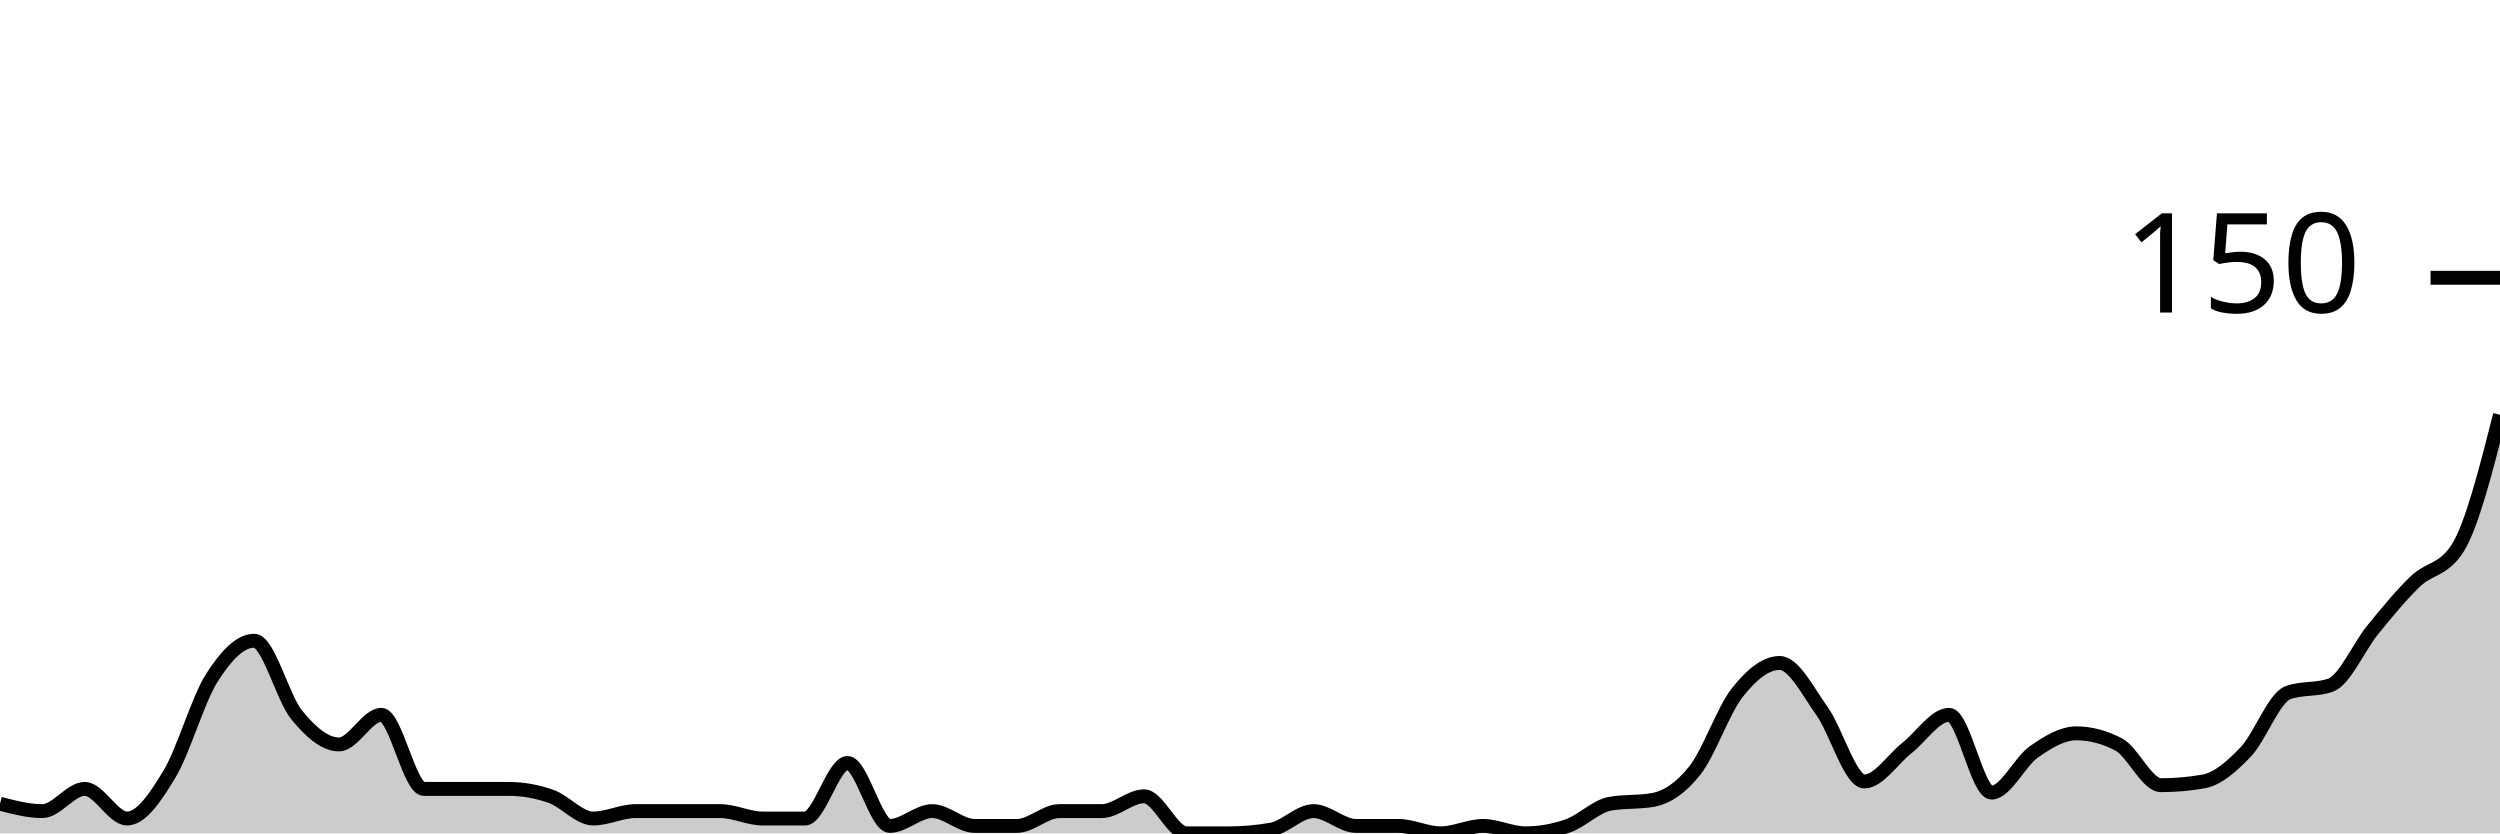
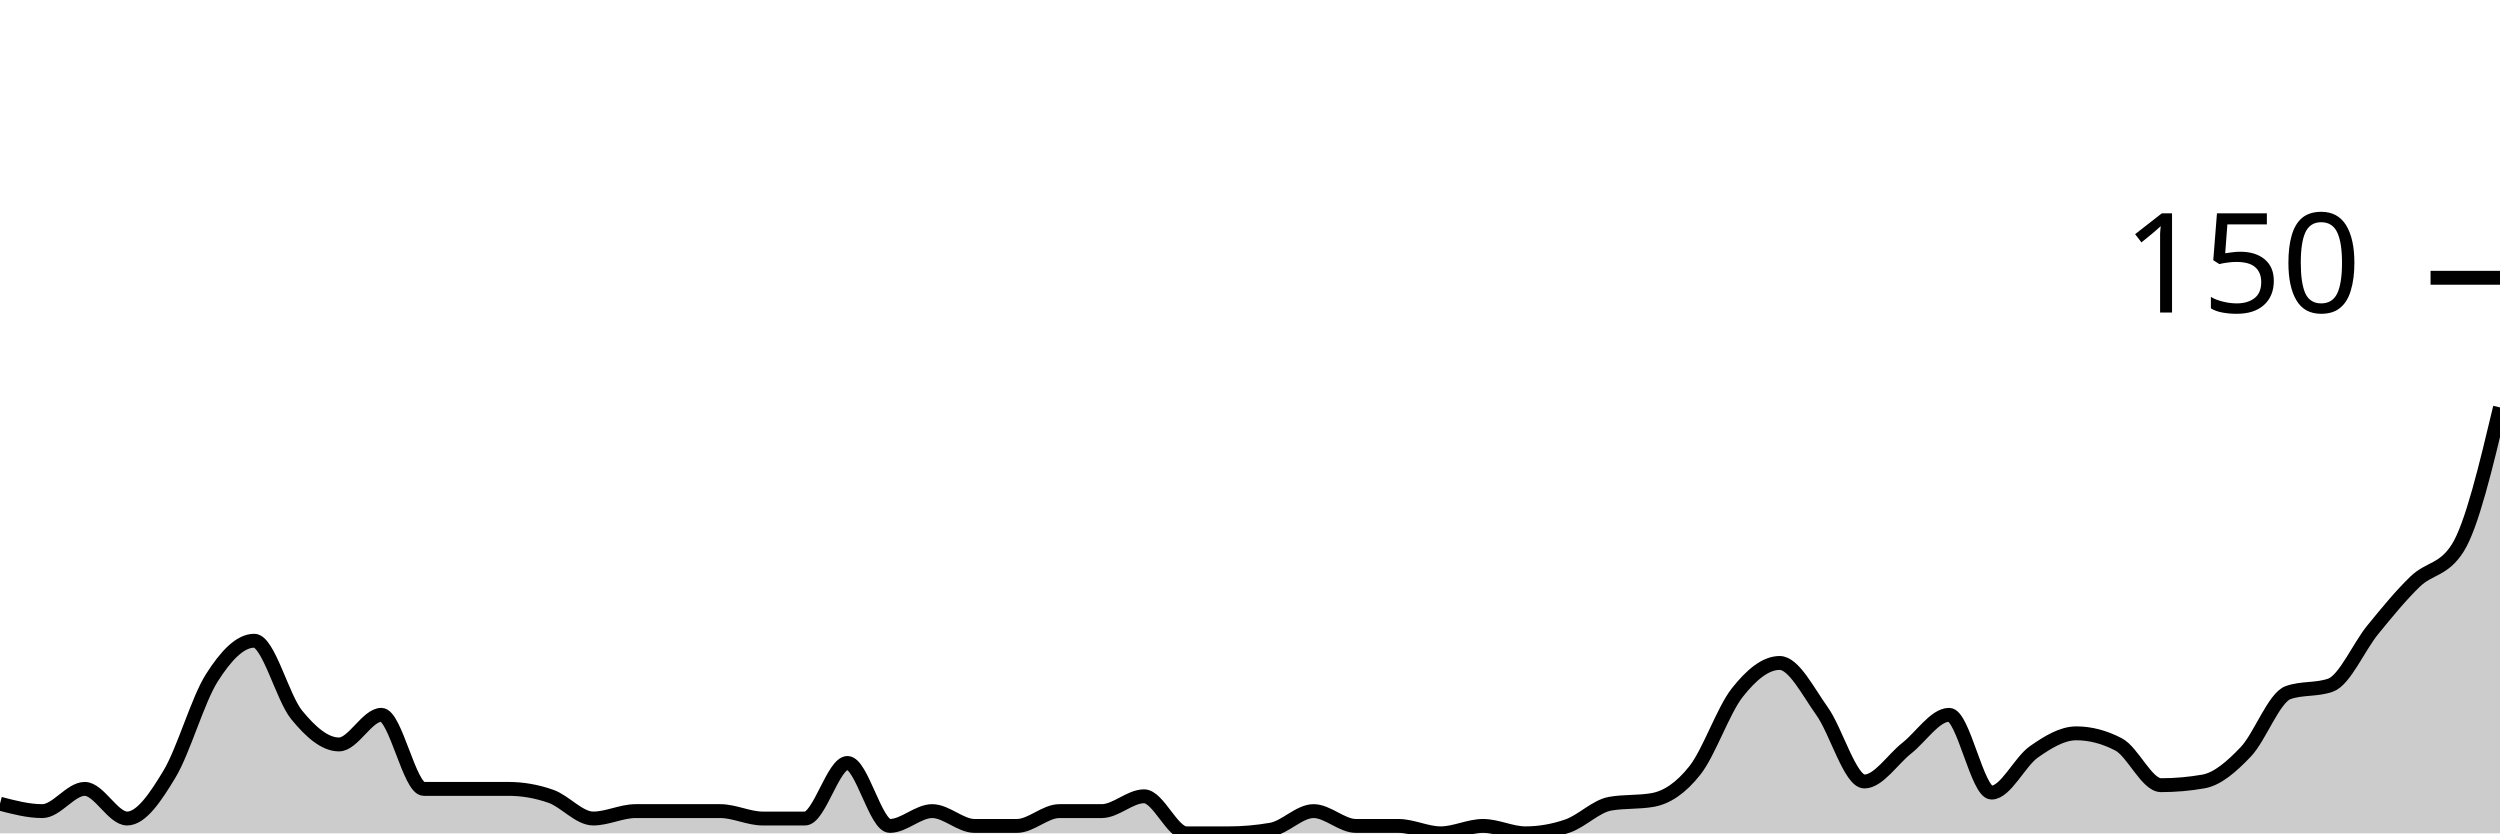
<svg xmlns="http://www.w3.org/2000/svg" viewBox="0 0 180 60">
  <g transform="translate(0,20)">
-     <path class="area" fill="rgba(0, 0, 0, 0.2)" d="M0,37.867C1.017,38.133,2.034,38.4,3.051,38.4C4.068,38.4,5.085,36.8,6.102,36.8C7.119,36.8,8.136,38.933,9.153,38.933C10.169,38.933,11.186,37.422,12.203,35.733C13.22,34.044,14.237,30.4,15.254,28.8C16.271,27.2,17.288,26.133,18.305,26.133C19.322,26.133,20.339,30.222,21.356,31.467C22.373,32.711,23.39,33.6,24.407,33.6C25.424,33.6,26.441,31.467,27.458,31.467C28.475,31.467,29.492,36.8,30.508,36.8C31.525,36.8,32.542,36.8,33.559,36.8C34.576,36.8,35.593,36.8,36.61,36.8C37.627,36.8,38.644,36.978,39.661,37.333C40.678,37.689,41.695,38.933,42.712,38.933C43.729,38.933,44.746,38.4,45.763,38.4C46.78,38.4,47.797,38.4,48.814,38.4C49.831,38.4,50.847,38.4,51.864,38.4C52.881,38.4,53.898,38.933,54.915,38.933C55.932,38.933,56.949,38.933,57.966,38.933C58.983,38.933,60,34.933,61.017,34.933C62.034,34.933,63.051,39.467,64.068,39.467C65.085,39.467,66.102,38.4,67.119,38.4C68.136,38.4,69.153,39.467,70.169,39.467C71.186,39.467,72.203,39.467,73.22,39.467C74.237,39.467,75.254,38.4,76.271,38.4C77.288,38.4,78.305,38.4,79.322,38.4C80.339,38.4,81.356,37.333,82.373,37.333C83.39,37.333,84.407,40,85.424,40C86.441,40,87.458,40,88.475,40C89.492,40,90.508,39.911,91.525,39.733C92.542,39.556,93.559,38.4,94.576,38.4C95.593,38.4,96.61,39.467,97.627,39.467C98.644,39.467,99.661,39.467,100.678,39.467C101.695,39.467,102.712,40,103.729,40C104.746,40,105.763,39.467,106.78,39.467C107.797,39.467,108.814,40,109.831,40C110.847,40,111.864,39.822,112.881,39.467C113.898,39.111,114.915,38.044,115.932,37.867C116.949,37.689,117.966,37.778,118.983,37.6C120,37.422,121.017,36.756,122.034,35.467C123.051,34.178,124.068,31.156,125.085,29.867C126.102,28.578,127.119,27.733,128.136,27.733C129.153,27.733,130.169,29.778,131.186,31.2C132.203,32.622,133.22,36.267,134.237,36.267C135.254,36.267,136.271,34.667,137.288,33.867C138.305,33.067,139.322,31.467,140.339,31.467C141.356,31.467,142.373,37.067,143.39,37.067C144.407,37.067,145.424,34.844,146.441,34.133C147.458,33.422,148.475,32.8,149.492,32.8C150.508,32.8,151.525,33.067,152.542,33.6C153.559,34.133,154.576,36.533,155.593,36.533C156.61,36.533,157.627,36.444,158.644,36.267C159.661,36.089,160.678,35.2,161.695,34.133C162.712,33.067,163.729,30.222,164.746,29.867C165.763,29.511,166.78,29.689,167.797,29.333C168.814,28.978,169.831,26.578,170.847,25.333C171.864,24.089,172.881,22.844,173.898,21.867C174.915,20.889,175.932,21.067,176.949,19.467C177.966,17.867,178.983,13.867,180,9.867L180,40C178.983,40,177.966,40,176.949,40C175.932,40,174.915,40,173.898,40C172.881,40,171.864,40,170.847,40C169.831,40,168.814,40,167.797,40C166.78,40,165.763,40,164.746,40C163.729,40,162.712,40,161.695,40C160.678,40,159.661,40,158.644,40C157.627,40,156.61,40,155.593,40C154.576,40,153.559,40,152.542,40C151.525,40,150.508,40,149.492,40C148.475,40,147.458,40,146.441,40C145.424,40,144.407,40,143.39,40C142.373,40,141.356,40,140.339,40C139.322,40,138.305,40,137.288,40C136.271,40,135.254,40,134.237,40C133.22,40,132.203,40,131.186,40C130.169,40,129.153,40,128.136,40C127.119,40,126.102,40,125.085,40C124.068,40,123.051,40,122.034,40C121.017,40,120,40,118.983,40C117.966,40,116.949,40,115.932,40C114.915,40,113.898,40,112.881,40C111.864,40,110.847,40,109.831,40C108.814,40,107.797,40,106.78,40C105.763,40,104.746,40,103.729,40C102.712,40,101.695,40,100.678,40C99.661,40,98.644,40,97.627,40C96.61,40,95.593,40,94.576,40C93.559,40,92.542,40,91.525,40C90.508,40,89.492,40,88.475,40C87.458,40,86.441,40,85.424,40C84.407,40,83.39,40,82.373,40C81.356,40,80.339,40,79.322,40C78.305,40,77.288,40,76.271,40C75.254,40,74.237,40,73.22,40C72.203,40,71.186,40,70.169,40C69.153,40,68.136,40,67.119,40C66.102,40,65.085,40,64.068,40C63.051,40,62.034,40,61.017,40C60,40,58.983,40,57.966,40C56.949,40,55.932,40,54.915,40C53.898,40,52.881,40,51.864,40C50.847,40,49.831,40,48.814,40C47.797,40,46.78,40,45.763,40C44.746,40,43.729,40,42.712,40C41.695,40,40.678,40,39.661,40C38.644,40,37.627,40,36.61,40C35.593,40,34.576,40,33.559,40C32.542,40,31.525,40,30.508,40C29.492,40,28.475,40,27.458,40C26.441,40,25.424,40,24.407,40C23.39,40,22.373,40,21.356,40C20.339,40,19.322,40,18.305,40C17.288,40,16.271,40,15.254,40C14.237,40,13.22,40,12.203,40C11.186,40,10.169,40,9.153,40C8.136,40,7.119,40,6.102,40C5.085,40,4.068,40,3.051,40C2.034,40,1.017,40,0,40Z" />
-     <path class="line" stroke="black" fill="none" d="M0,37.867C1.017,38.133,2.034,38.4,3.051,38.4C4.068,38.4,5.085,36.8,6.102,36.8C7.119,36.8,8.136,38.933,9.153,38.933C10.169,38.933,11.186,37.422,12.203,35.733C13.22,34.044,14.237,30.4,15.254,28.8C16.271,27.2,17.288,26.133,18.305,26.133C19.322,26.133,20.339,30.222,21.356,31.467C22.373,32.711,23.39,33.6,24.407,33.6C25.424,33.6,26.441,31.467,27.458,31.467C28.475,31.467,29.492,36.8,30.508,36.8C31.525,36.8,32.542,36.8,33.559,36.8C34.576,36.8,35.593,36.8,36.61,36.8C37.627,36.8,38.644,36.978,39.661,37.333C40.678,37.689,41.695,38.933,42.712,38.933C43.729,38.933,44.746,38.4,45.763,38.4C46.78,38.4,47.797,38.4,48.814,38.4C49.831,38.4,50.847,38.4,51.864,38.4C52.881,38.4,53.898,38.933,54.915,38.933C55.932,38.933,56.949,38.933,57.966,38.933C58.983,38.933,60,34.933,61.017,34.933C62.034,34.933,63.051,39.467,64.068,39.467C65.085,39.467,66.102,38.4,67.119,38.4C68.136,38.4,69.153,39.467,70.169,39.467C71.186,39.467,72.203,39.467,73.22,39.467C74.237,39.467,75.254,38.4,76.271,38.4C77.288,38.4,78.305,38.4,79.322,38.4C80.339,38.4,81.356,37.333,82.373,37.333C83.39,37.333,84.407,40,85.424,40C86.441,40,87.458,40,88.475,40C89.492,40,90.508,39.911,91.525,39.733C92.542,39.556,93.559,38.4,94.576,38.4C95.593,38.4,96.61,39.467,97.627,39.467C98.644,39.467,99.661,39.467,100.678,39.467C101.695,39.467,102.712,40,103.729,40C104.746,40,105.763,39.467,106.78,39.467C107.797,39.467,108.814,40,109.831,40C110.847,40,111.864,39.822,112.881,39.467C113.898,39.111,114.915,38.044,115.932,37.867C116.949,37.689,117.966,37.778,118.983,37.6C120,37.422,121.017,36.756,122.034,35.467C123.051,34.178,124.068,31.156,125.085,29.867C126.102,28.578,127.119,27.733,128.136,27.733C129.153,27.733,130.169,29.778,131.186,31.2C132.203,32.622,133.22,36.267,134.237,36.267C135.254,36.267,136.271,34.667,137.288,33.867C138.305,33.067,139.322,31.467,140.339,31.467C141.356,31.467,142.373,37.067,143.39,37.067C144.407,37.067,145.424,34.844,146.441,34.133C147.458,33.422,148.475,32.8,149.492,32.8C150.508,32.8,151.525,33.067,152.542,33.6C153.559,34.133,154.576,36.533,155.593,36.533C156.61,36.533,157.627,36.444,158.644,36.267C159.661,36.089,160.678,35.2,161.695,34.133C162.712,33.067,163.729,30.222,164.746,29.867C165.763,29.511,166.78,29.689,167.797,29.333C168.814,28.978,169.831,26.578,170.847,25.333C171.864,24.089,172.881,22.844,173.898,21.867C174.915,20.889,175.932,21.067,176.949,19.467C177.966,17.867,178.983,13.867,180,9.867" />
+     <path class="area" fill="rgba(0, 0, 0, 0.2)" d="M0,37.867C1.017,38.133,2.034,38.4,3.051,38.4C4.068,38.4,5.085,36.8,6.102,36.8C7.119,36.8,8.136,38.933,9.153,38.933C10.169,38.933,11.186,37.422,12.203,35.733C13.22,34.044,14.237,30.4,15.254,28.8C16.271,27.2,17.288,26.133,18.305,26.133C19.322,26.133,20.339,30.222,21.356,31.467C22.373,32.711,23.39,33.6,24.407,33.6C25.424,33.6,26.441,31.467,27.458,31.467C28.475,31.467,29.492,36.8,30.508,36.8C31.525,36.8,32.542,36.8,33.559,36.8C34.576,36.8,35.593,36.8,36.61,36.8C37.627,36.8,38.644,36.978,39.661,37.333C40.678,37.689,41.695,38.933,42.712,38.933C43.729,38.933,44.746,38.4,45.763,38.4C46.78,38.4,47.797,38.4,48.814,38.4C49.831,38.4,50.847,38.4,51.864,38.4C52.881,38.4,53.898,38.933,54.915,38.933C55.932,38.933,56.949,38.933,57.966,38.933C58.983,38.933,60,34.933,61.017,34.933C62.034,34.933,63.051,39.467,64.068,39.467C65.085,39.467,66.102,38.4,67.119,38.4C68.136,38.4,69.153,39.467,70.169,39.467C71.186,39.467,72.203,39.467,73.22,39.467C74.237,39.467,75.254,38.4,76.271,38.4C77.288,38.4,78.305,38.4,79.322,38.4C80.339,38.4,81.356,37.333,82.373,37.333C83.39,37.333,84.407,40,85.424,40C86.441,40,87.458,40,88.475,40C89.492,40,90.508,39.911,91.525,39.733C92.542,39.556,93.559,38.4,94.576,38.4C95.593,38.4,96.61,39.467,97.627,39.467C98.644,39.467,99.661,39.467,100.678,39.467C101.695,39.467,102.712,40,103.729,40C104.746,40,105.763,39.467,106.78,39.467C107.797,39.467,108.814,40,109.831,40C110.847,40,111.864,39.822,112.881,39.467C113.898,39.111,114.915,38.044,115.932,37.867C116.949,37.689,117.966,37.778,118.983,37.6C120,37.422,121.017,36.756,122.034,35.467C123.051,34.178,124.068,31.156,125.085,29.867C126.102,28.578,127.119,27.733,128.136,27.733C129.153,27.733,130.169,29.778,131.186,31.2C132.203,32.622,133.22,36.267,134.237,36.267C135.254,36.267,136.271,34.667,137.288,33.867C138.305,33.067,139.322,31.467,140.339,31.467C141.356,31.467,142.373,37.067,143.39,37.067C144.407,37.067,145.424,34.844,146.441,34.133C147.458,33.422,148.475,32.8,149.492,32.8C150.508,32.8,151.525,33.067,152.542,33.6C153.559,34.133,154.576,36.533,155.593,36.533C156.61,36.533,157.627,36.444,158.644,36.267C159.661,36.089,160.678,35.2,161.695,34.133C162.712,33.067,163.729,30.222,164.746,29.867C165.763,29.511,166.78,29.689,167.797,29.333C168.814,28.978,169.831,26.578,170.847,25.333C171.864,24.089,172.881,22.844,173.898,21.867C174.915,20.889,175.932,21.067,176.949,19.467C177.966,17.867,178.983,13.6,180,9.333L180,40C178.983,40,177.966,40,176.949,40C175.932,40,174.915,40,173.898,40C172.881,40,171.864,40,170.847,40C169.831,40,168.814,40,167.797,40C166.78,40,165.763,40,164.746,40C163.729,40,162.712,40,161.695,40C160.678,40,159.661,40,158.644,40C157.627,40,156.61,40,155.593,40C154.576,40,153.559,40,152.542,40C151.525,40,150.508,40,149.492,40C148.475,40,147.458,40,146.441,40C145.424,40,144.407,40,143.39,40C142.373,40,141.356,40,140.339,40C139.322,40,138.305,40,137.288,40C136.271,40,135.254,40,134.237,40C133.22,40,132.203,40,131.186,40C130.169,40,129.153,40,128.136,40C127.119,40,126.102,40,125.085,40C124.068,40,123.051,40,122.034,40C121.017,40,120,40,118.983,40C117.966,40,116.949,40,115.932,40C114.915,40,113.898,40,112.881,40C111.864,40,110.847,40,109.831,40C108.814,40,107.797,40,106.78,40C105.763,40,104.746,40,103.729,40C102.712,40,101.695,40,100.678,40C99.661,40,98.644,40,97.627,40C96.61,40,95.593,40,94.576,40C93.559,40,92.542,40,91.525,40C90.508,40,89.492,40,88.475,40C87.458,40,86.441,40,85.424,40C84.407,40,83.39,40,82.373,40C81.356,40,80.339,40,79.322,40C78.305,40,77.288,40,76.271,40C75.254,40,74.237,40,73.22,40C72.203,40,71.186,40,70.169,40C69.153,40,68.136,40,67.119,40C66.102,40,65.085,40,64.068,40C63.051,40,62.034,40,61.017,40C60,40,58.983,40,57.966,40C56.949,40,55.932,40,54.915,40C53.898,40,52.881,40,51.864,40C50.847,40,49.831,40,48.814,40C47.797,40,46.78,40,45.763,40C44.746,40,43.729,40,42.712,40C41.695,40,40.678,40,39.661,40C38.644,40,37.627,40,36.61,40C35.593,40,34.576,40,33.559,40C32.542,40,31.525,40,30.508,40C29.492,40,28.475,40,27.458,40C26.441,40,25.424,40,24.407,40C23.39,40,22.373,40,21.356,40C20.339,40,19.322,40,18.305,40C17.288,40,16.271,40,15.254,40C14.237,40,13.22,40,12.203,40C11.186,40,10.169,40,9.153,40C8.136,40,7.119,40,6.102,40C5.085,40,4.068,40,3.051,40C2.034,40,1.017,40,0,40Z" />
+     <path class="line" stroke="black" fill="none" d="M0,37.867C1.017,38.133,2.034,38.4,3.051,38.4C4.068,38.4,5.085,36.8,6.102,36.8C7.119,36.8,8.136,38.933,9.153,38.933C10.169,38.933,11.186,37.422,12.203,35.733C13.22,34.044,14.237,30.4,15.254,28.8C16.271,27.2,17.288,26.133,18.305,26.133C19.322,26.133,20.339,30.222,21.356,31.467C22.373,32.711,23.39,33.6,24.407,33.6C25.424,33.6,26.441,31.467,27.458,31.467C28.475,31.467,29.492,36.8,30.508,36.8C31.525,36.8,32.542,36.8,33.559,36.8C34.576,36.8,35.593,36.8,36.61,36.8C37.627,36.8,38.644,36.978,39.661,37.333C40.678,37.689,41.695,38.933,42.712,38.933C43.729,38.933,44.746,38.4,45.763,38.4C46.78,38.4,47.797,38.4,48.814,38.4C49.831,38.4,50.847,38.4,51.864,38.4C52.881,38.4,53.898,38.933,54.915,38.933C55.932,38.933,56.949,38.933,57.966,38.933C58.983,38.933,60,34.933,61.017,34.933C62.034,34.933,63.051,39.467,64.068,39.467C65.085,39.467,66.102,38.4,67.119,38.4C68.136,38.4,69.153,39.467,70.169,39.467C71.186,39.467,72.203,39.467,73.22,39.467C74.237,39.467,75.254,38.4,76.271,38.4C77.288,38.4,78.305,38.4,79.322,38.4C80.339,38.4,81.356,37.333,82.373,37.333C83.39,37.333,84.407,40,85.424,40C86.441,40,87.458,40,88.475,40C89.492,40,90.508,39.911,91.525,39.733C92.542,39.556,93.559,38.4,94.576,38.4C95.593,38.4,96.61,39.467,97.627,39.467C98.644,39.467,99.661,39.467,100.678,39.467C101.695,39.467,102.712,40,103.729,40C104.746,40,105.763,39.467,106.78,39.467C107.797,39.467,108.814,40,109.831,40C110.847,40,111.864,39.822,112.881,39.467C113.898,39.111,114.915,38.044,115.932,37.867C116.949,37.689,117.966,37.778,118.983,37.6C120,37.422,121.017,36.756,122.034,35.467C123.051,34.178,124.068,31.156,125.085,29.867C126.102,28.578,127.119,27.733,128.136,27.733C129.153,27.733,130.169,29.778,131.186,31.2C132.203,32.622,133.22,36.267,134.237,36.267C135.254,36.267,136.271,34.667,137.288,33.867C138.305,33.067,139.322,31.467,140.339,31.467C141.356,31.467,142.373,37.067,143.39,37.067C144.407,37.067,145.424,34.844,146.441,34.133C147.458,33.422,148.475,32.8,149.492,32.8C150.508,32.8,151.525,33.067,152.542,33.6C153.559,34.133,154.576,36.533,155.593,36.533C156.61,36.533,157.627,36.444,158.644,36.267C159.661,36.089,160.678,35.2,161.695,34.133C162.712,33.067,163.729,30.222,164.746,29.867C165.763,29.511,166.78,29.689,167.797,29.333C168.814,28.978,169.831,26.578,170.847,25.333C171.864,24.089,172.881,22.844,173.898,21.867C174.915,20.889,175.932,21.067,176.949,19.467C177.966,17.867,178.983,13.6,180,9.333" />
    <path class="axis-ceiling" stroke-width="1" stroke="black" fill="none" d="M175,0L180,0" />
    <text class="axis-ceiling-label" font-family="sans-serif" text-anchor="end" font-size="10px" x="170" y="2.5">150</text>
  </g>
</svg>
